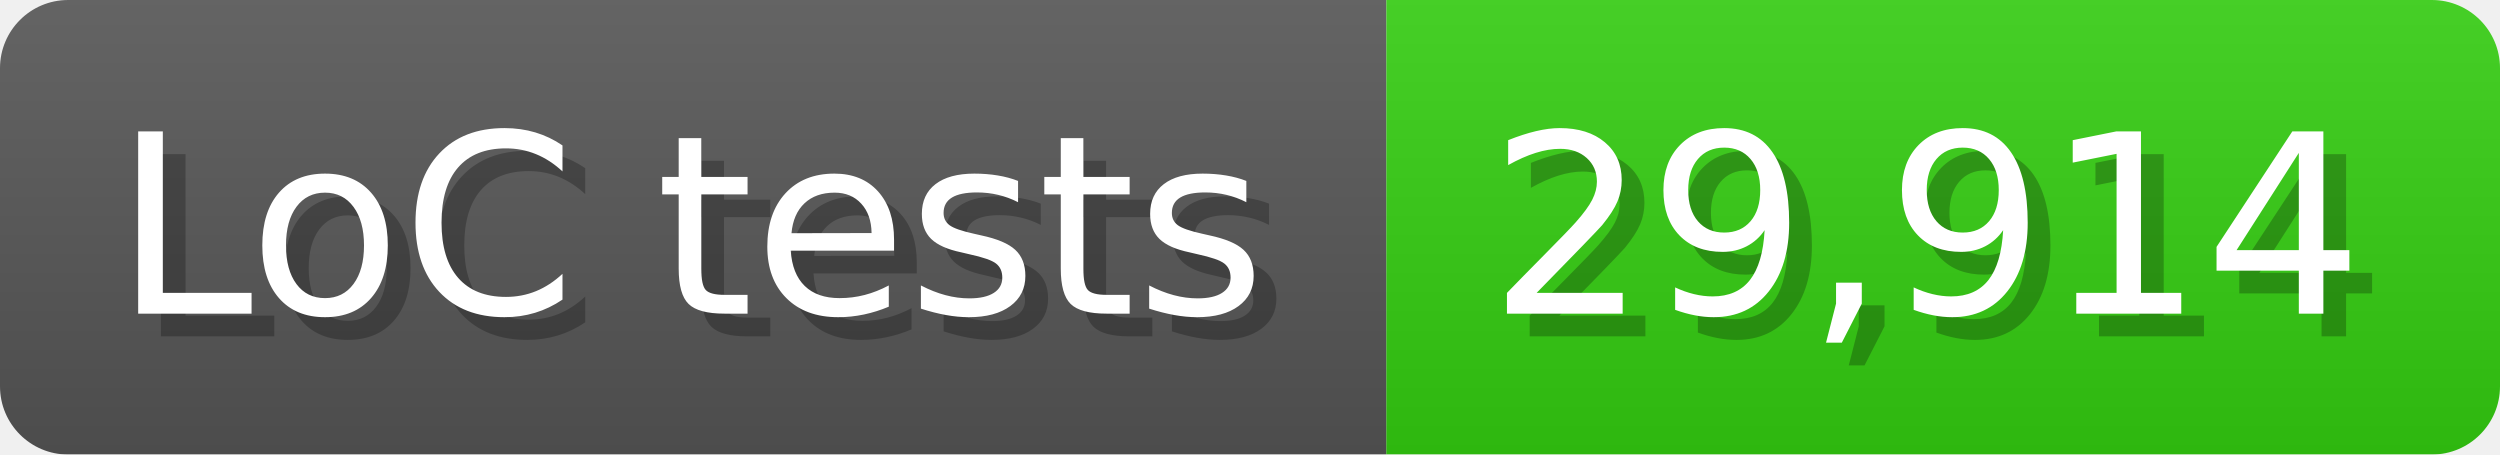
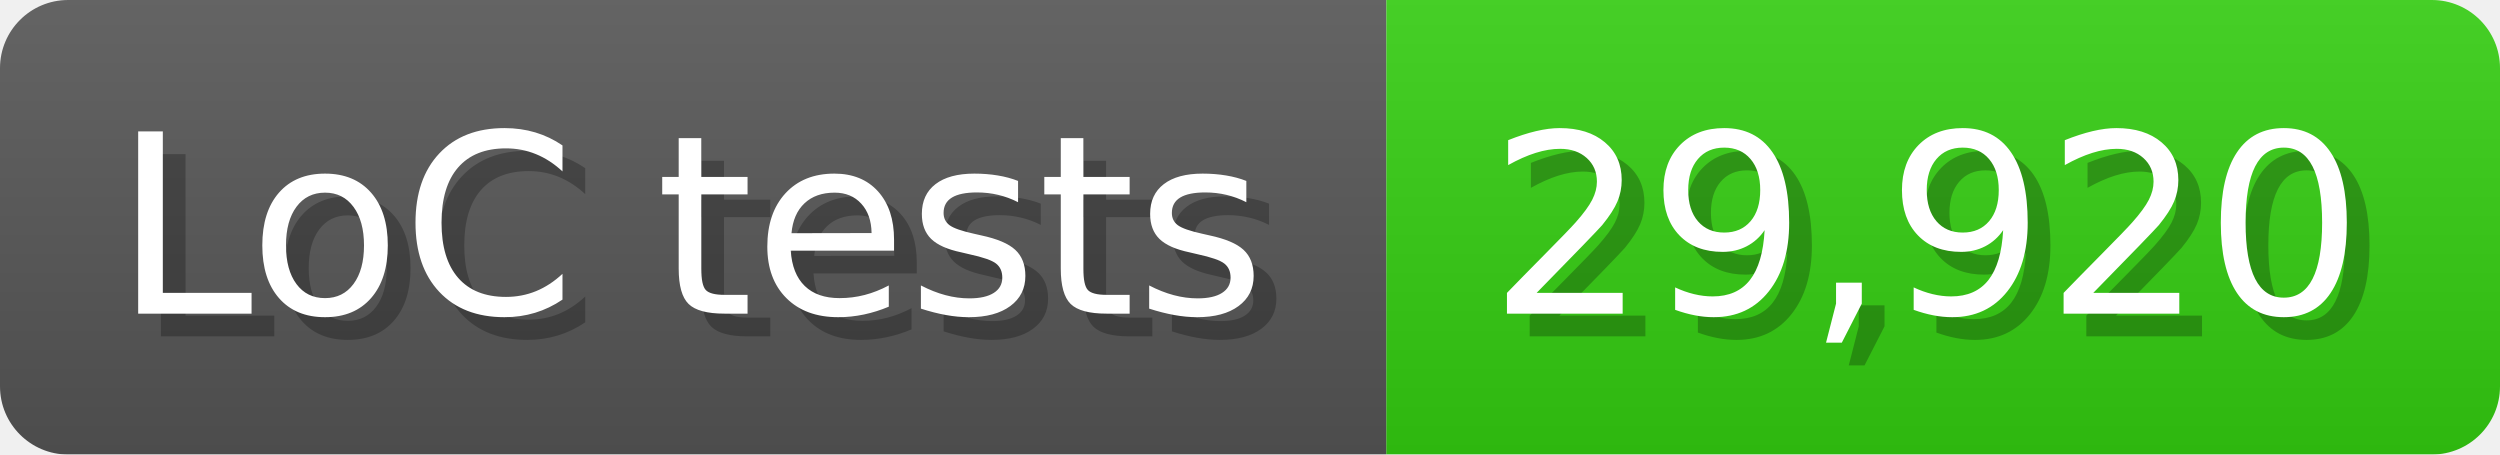
<svg xmlns="http://www.w3.org/2000/svg" width="110" height="20" viewBox="0 0 1100 200">
  <linearGradient id="a" x2="0" y2="100%">
    <stop offset="0" stop-opacity=".1" stop-color="#EEE" />
    <stop offset="1" stop-opacity=".1" />
  </linearGradient>
  <mask id="m">
    <rect width="1100" height="200" rx="30" fill="#FFF" />
  </mask>
  <g mask="url(#m)">
    <rect width="610" height="200" fill="#555" />
    <rect width="490" height="200" fill="#3C1" x="610" />
    <rect width="1100" height="200" fill="url(#a)" />
  </g>
  <g fill="#fff" text-anchor="start" font-family="Verdana,DejaVu Sans,sans-serif" font-size="110">
    <text x="60" y="148" textLength="510" fill="#000" opacity="0.25">LoC tests</text>
    <text x="50" y="138" textLength="510">LoC tests</text>
-     <text x="665" y="148" textLength="390" fill="#000" opacity="0.25">29,914</text>
-     <text x="655" y="138" textLength="390">29,914</text>
+     <text x="665" y="148" textLength="390" fill="#000" opacity="0.25">29,920</text>
+     <text x="655" y="138" textLength="390">29,920</text>
  </g>
</svg>
